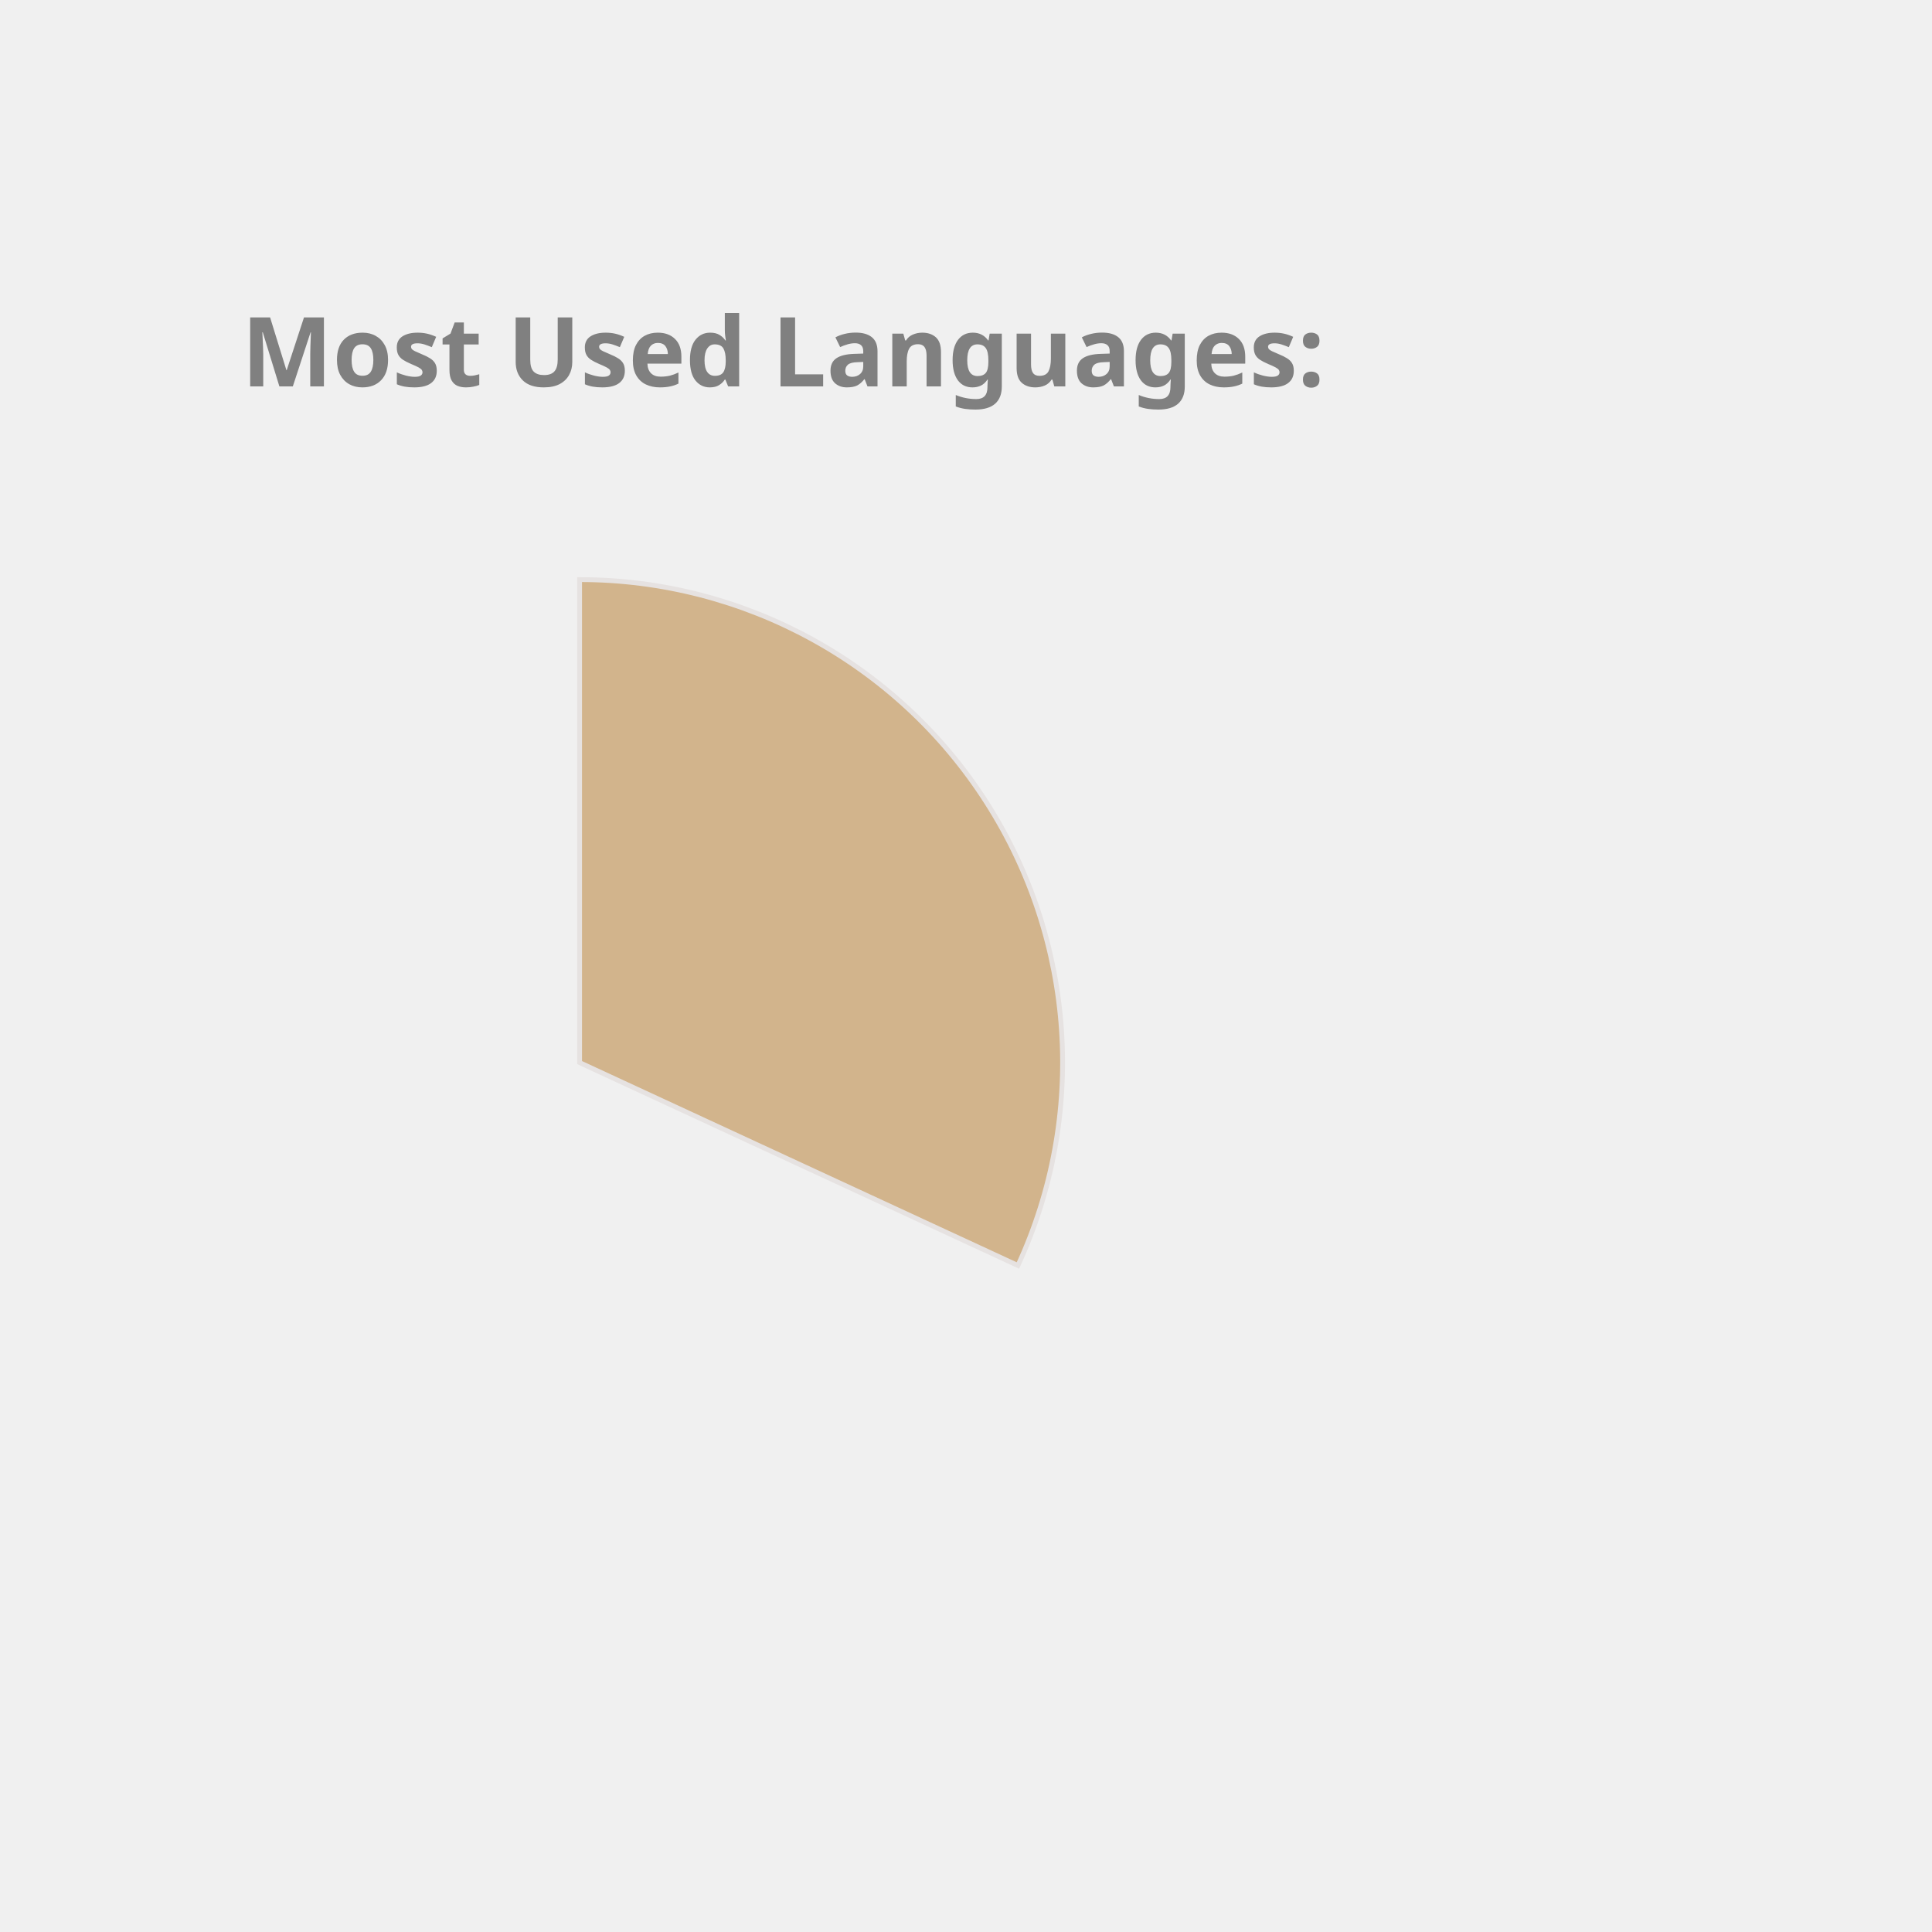
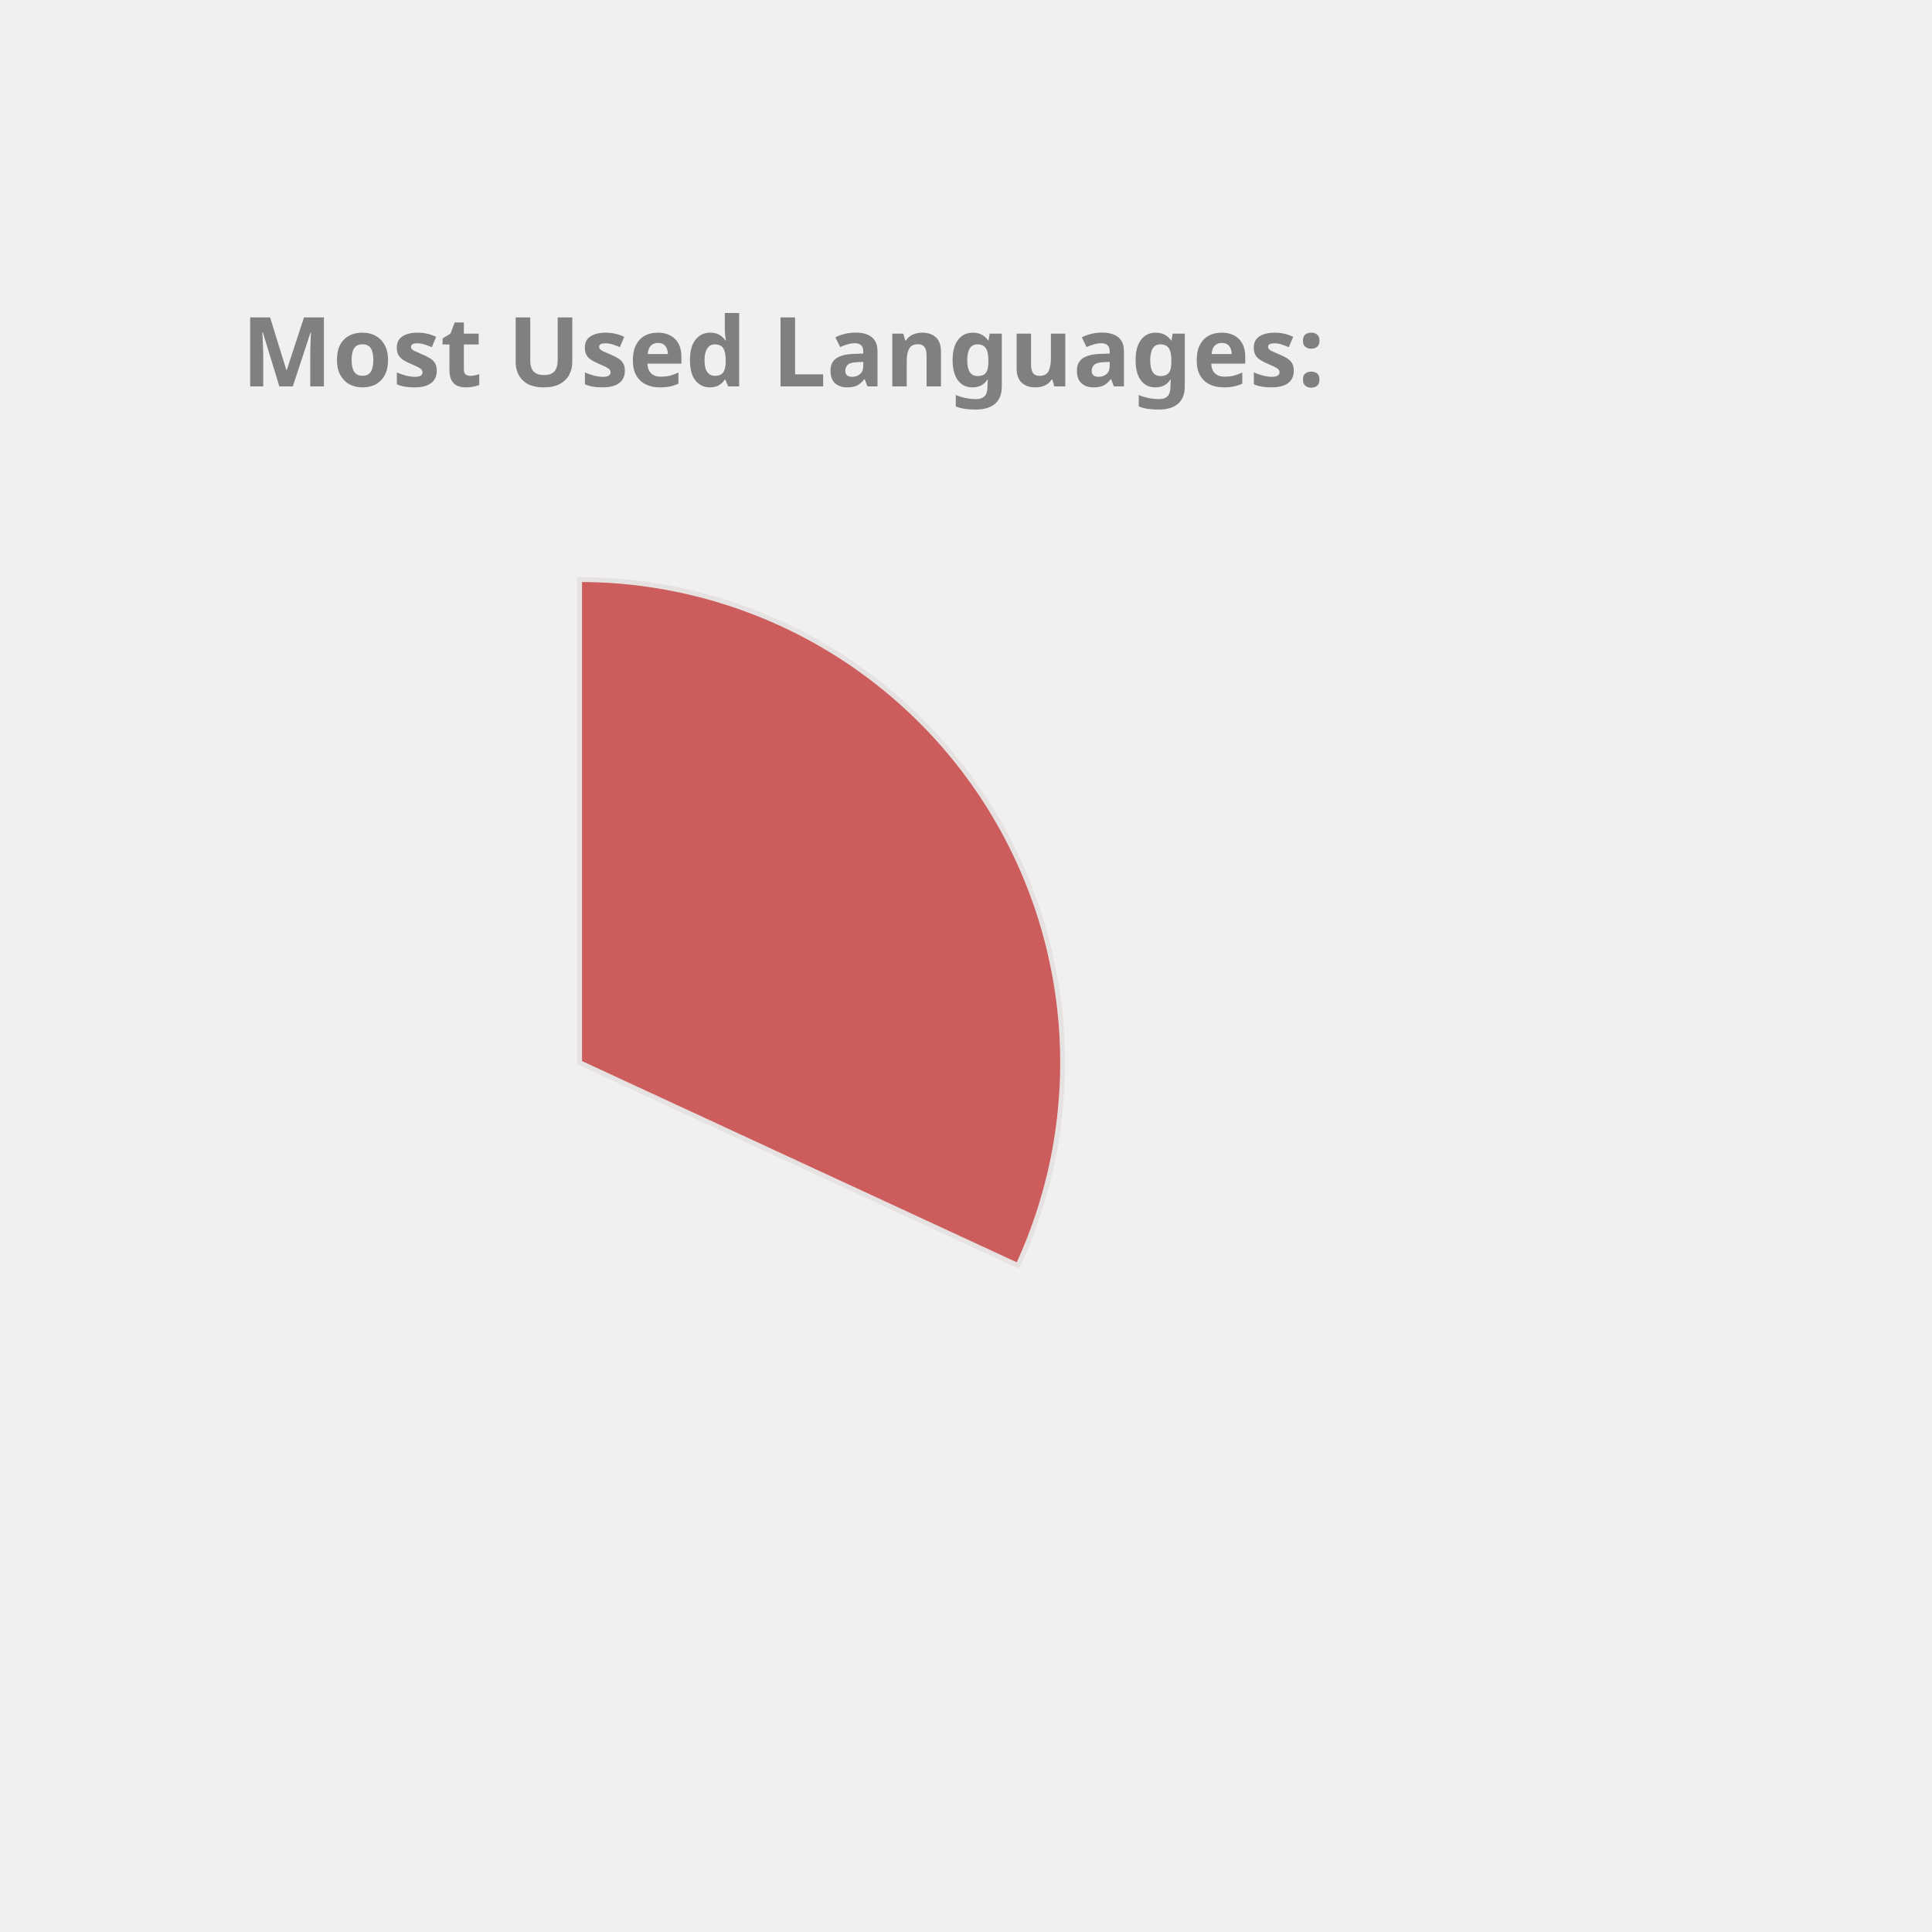
<svg xmlns="http://www.w3.org/2000/svg" height="350px" width="350px" viewBox="0 0 400 400">
  <style> 
        .label {
                font: bold 20px sans-serif;
                color: #404040;
                -webkit-text-stroke: 1px white;
        }

        path {
                stroke: #E6E2E1;
                stroke-width: 1px;
                transform: translate(60px, 100px);
        }

        .path_1 {
                animation: fadeIn 5s linear forwards;
        }

        .path_2 {
                transform: scale(0);
                animation: fadeIn 5s linear forwards 5s;
        }


        
        .path_3 {
                transform: scale(0);
                animation: fadeIn 5s linear forwards 10s;
        }


        .path_4 {
                transform: scale(0);
                animation: fadeIn 5s linear forwards 15s;
        }

        .path_5 {
                transform: scale(0);
                animation: fadeIn 5s linear forwards 20s;
        }

        .path_6 {
                transform: scale(0);
                animation: fadeIn 5s linear forwards 25s;
        }

        .path_7 {
                transform: scale(0);
                animation: fadeIn 5s linear forwards 30s;
        }

        .path_8 {
                transform: scale(0);
                animation: fadeIn 5s linear forwards 35s;
        }

        .path_9 {
                transform: scale(0);
                animation: fadeIn 5s linear forwards 40s;
        }

        .path_10 {
                transform: scale(0);
                animation: fadeIn 5s linear forwards 45s;
        }

        @keyframes fadeIn {
                0% {                        
                        transform: translate(250px, 300px) rotate(0deg) scale(0);
                        
                }
                50% {
                        transform: translate(150px, 220px) rotate(180deg) scale(0.5);
                        
                }
                
                100% {
                        transform: translate(60px, 120px) rotate(360deg) scale(1);
                        
                }
        }
        .txt_1 {
                opacity: 0;
                animation: txtShow 5s linear forwards 0s;
        }

        .txt_2 {
                opacity: 0;
                animation: txtShow 5s linear forwards 5s;
        }

        .txt_3 {
                opacity: 0;
                animation: txtShow 5s linear forwards 10s;
        }

        .txt_4 {
                opacity: 0;
                animation: txtShow 5s linear forwards 15s;
        }

        .txt_5 {
                opacity: 0;
                animation: txtShow 5s linear forwards 20s;
        }

        .txt_6 {
                opacity: 0;
                animation: txtShow 5s linear forwards 25s;
        }

        .txt_7 {
                opacity: 0;
                animation: txtShow 5s linear forwards 30s;
        }

        .txt_8 {
                opacity: 0;
                animation: txtShow 5s linear forwards 35s;
        }

        .txt_9 {
                opacity: 0;
                animation: txtShow 5s linear forwards 40s;
        }

        .txt_10 {
                opacity: 0;
                animation: txtShow 5s linear forwards 45s;
        }

        @keyframes txtShow {
                0% {                        
                        opacity: 0;
                        transform: translate(0px, 0px) scale(0);
                }
                100% {
                        opacity: 1;
                        transform: translate(0px, 0px) scale(1);
                        
                }
        }
</style>
-   <path class="path_1" d="M 60,120 L 60,20 A 100,100 0 0 1 150.748,162.009 Z" fill="Tan" stroke="#fff" stroke-width="2" />
-   <text class="txt_1" x="260" y="150" fill="Tan" stroke="Tan" stroke-width="1">TypeScript</text>
-   <path class="path_2" d="M 60,120 L 150.748,162.009 A 100,100 0 0 1 -15.836,185.183 Z" fill="DodgerBlue" stroke="#fff" stroke-width="2" />
-   <text class="txt_2" x="260" y="170" fill="DodgerBlue" stroke="DodgerBlue" stroke-width="1">Java</text>
-   <path class="path_3" d="M 60,120 L -15.836,185.183 A 100,100 0 0 1 -29.941,76.288 Z" fill="Orchid" stroke="#fff" stroke-width="2" />
-   <text class="txt_3" x="260" y="190" fill="Orchid" stroke="Orchid" stroke-width="1">JavaScript</text>
-   <path class="path_4" d="M 60,120 L -29.941,76.288 A 100,100 0 0 1 -14.594,53.399 Z" fill="Salmon" stroke="#fff" stroke-width="2" />
-   <text class="txt_4" x="260" y="210" fill="Salmon" stroke="Salmon" stroke-width="1">HTML</text>
-   <path class="path_5" d="M 60,120 L -14.594,53.399 A 100,100 0 0 1 4.835,36.592 Z" fill="MediumSlateBlue" stroke="#fff" stroke-width="2" />
-   <text class="txt_5" x="260" y="230" fill="MediumSlateBlue" stroke="MediumSlateBlue" stroke-width="1">CSS</text>
-   <path class="path_6" d="M 60,120 L 4.835,36.592 A 100,100 0 0 1 24.359,26.567 Z" fill="Crimson" stroke="#fff" stroke-width="2" />
-   <text class="txt_6" x="260" y="250" fill="Crimson" stroke="Crimson" stroke-width="1">Sass</text>
-   <path class="path_7" d="M 60,120 L 24.359,26.567 A 100,100 0 0 1 32.101,23.971 Z" fill="Orange" stroke="#fff" stroke-width="2" />
-   <text class="txt_7" x="260" y="270" fill="Orange" stroke="Orange" stroke-width="1">Python</text>
-   <path class="path_8" d="M 60,120 L 32.101,23.971 A 100,100 0 0 1 39.414,22.142 Z" fill="RoyalBlue" stroke="#fff" stroke-width="2" />
-   <text class="txt_8" x="260" y="290" fill="RoyalBlue" stroke="RoyalBlue" stroke-width="1">Batchfile</text>
-   <path class="path_9" d="M 60,120 L 39.414,22.142 A 100,100 0 0 1 44.357,21.231 Z" fill="DarkKhaki" stroke="#fff" stroke-width="2" />
-   <text class="txt_9" x="260" y="310" fill="DarkKhaki" stroke="DarkKhaki" stroke-width="1">MATLAB</text>
-   <path class="path_10" d="M 60,120 L 44.357,21.231 A 100,100 0 0 1 48.714,20.639 Z" fill="MediumTurquoise" stroke="#fff" stroke-width="2" />
-   <text class="txt_10" x="260" y="330" fill="MediumTurquoise" stroke="MediumTurquoise" stroke-width="1">C++</text>
+   <path class="path_1" d="M 60,120 L 60,20 A 100,100 0 0 1 150.748,162.009 Z" fill="IndianRed" stroke="#fff" stroke-width="2" />
+   <text class="txt_1" x="260" y="150" fill="IndianRed" stroke="IndianRed" stroke-width="1">TypeScript</text>
+   <path class="path_2" d="M 60,120 L 150.748,162.009 A 100,100 0 0 1 -15.836,185.183 Z" fill="CornflowerBlue" stroke="#fff" stroke-width="2" />
+   <text class="txt_2" x="260" y="170" fill="CornflowerBlue" stroke="CornflowerBlue" stroke-width="1">Java</text>
+   <path class="path_3" d="M 60,120 L -15.836,185.183 A 100,100 0 0 1 -29.941,76.288 Z" fill="Salmon" stroke="#fff" stroke-width="2" />
+   <text class="txt_3" x="260" y="190" fill="Salmon" stroke="Salmon" stroke-width="1">JavaScript</text>
+   <path class="path_4" d="M 60,120 L -29.941,76.288 A 100,100 0 0 1 -14.594,53.399 Z" fill="DodgerBlue" stroke="#fff" stroke-width="2" />
+   <text class="txt_4" x="260" y="210" fill="DodgerBlue" stroke="DodgerBlue" stroke-width="1">HTML</text>
+   <path class="path_5" d="M 60,120 L -14.594,53.399 A 100,100 0 0 1 4.835,36.592 Z" fill="Coral" stroke="#fff" stroke-width="2" />
+   <text class="txt_5" x="260" y="230" fill="Coral" stroke="Coral" stroke-width="1">CSS</text>
+   <path class="path_6" d="M 60,120 L 4.835,36.592 A 100,100 0 0 1 24.359,26.567 Z" fill="Orange" stroke="#fff" stroke-width="2" />
+   <text class="txt_6" x="260" y="250" fill="Orange" stroke="Orange" stroke-width="1">Sass</text>
+   <path class="path_7" d="M 60,120 L 24.359,26.567 A 100,100 0 0 1 32.101,23.971 Z" fill="SteelBlue" stroke="#fff" stroke-width="2" />
+   <text class="txt_7" x="260" y="270" fill="SteelBlue" stroke="SteelBlue" stroke-width="1">Python</text>
+   <path class="path_8" d="M 60,120 L 32.101,23.971 A 100,100 0 0 1 39.414,22.142 Z" fill="DarkKhaki" stroke="#fff" stroke-width="2" />
+   <text class="txt_8" x="260" y="290" fill="DarkKhaki" stroke="DarkKhaki" stroke-width="1">Batchfile</text>
+   <path class="path_9" d="M 60,120 L 39.414,22.142 A 100,100 0 0 1 44.357,21.231 Z" fill="RoyalBlue" stroke="#fff" stroke-width="2" />
+   <text class="txt_9" x="260" y="310" fill="RoyalBlue" stroke="RoyalBlue" stroke-width="1">MATLAB</text>
+   <path class="path_10" d="M 60,120 L 44.357,21.231 A 100,100 0 0 1 48.714,20.639 Z" fill="Gold" stroke="#fff" stroke-width="2" />
+   <text class="txt_10" x="260" y="330" fill="Gold" stroke="Gold" stroke-width="1">C++</text>
  <g class="label">
    <text x="50" y="80" fill="grey">Most Used Languages:</text>
  </g>
</svg>
